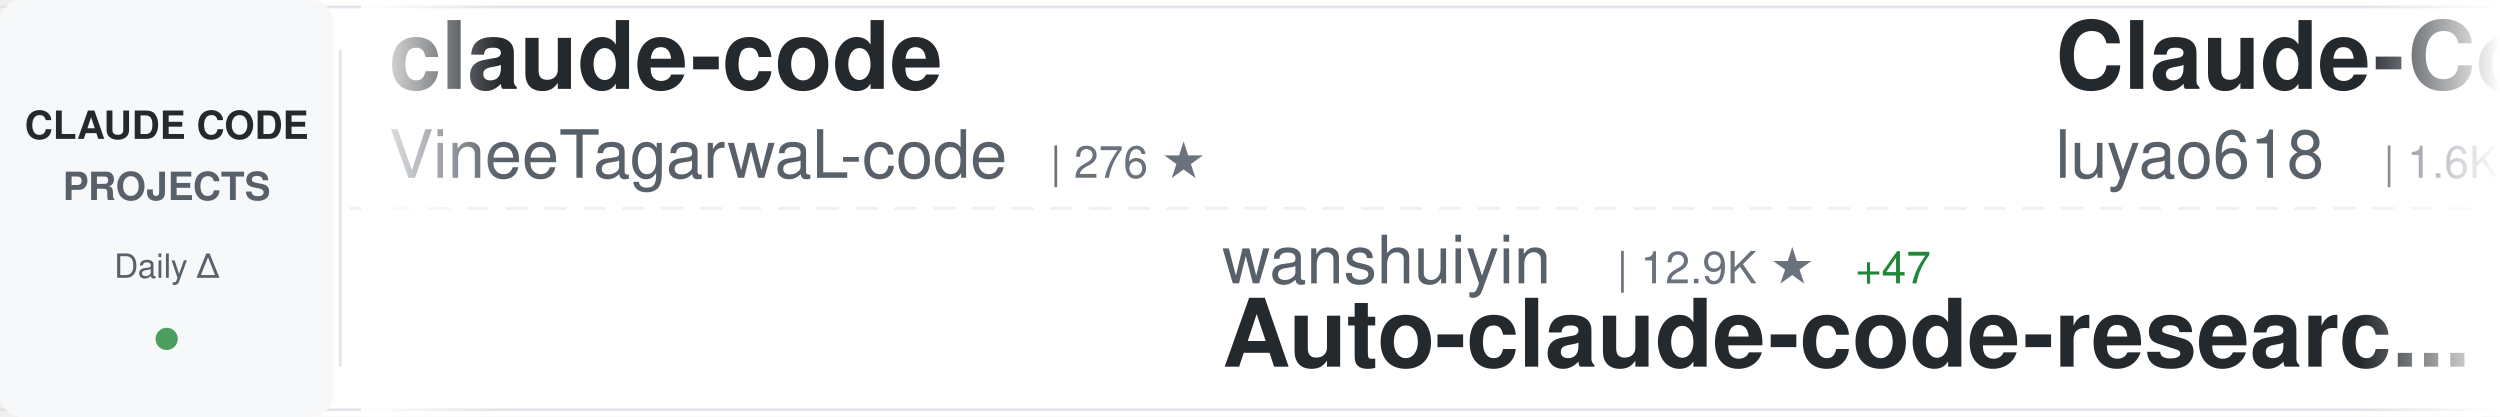
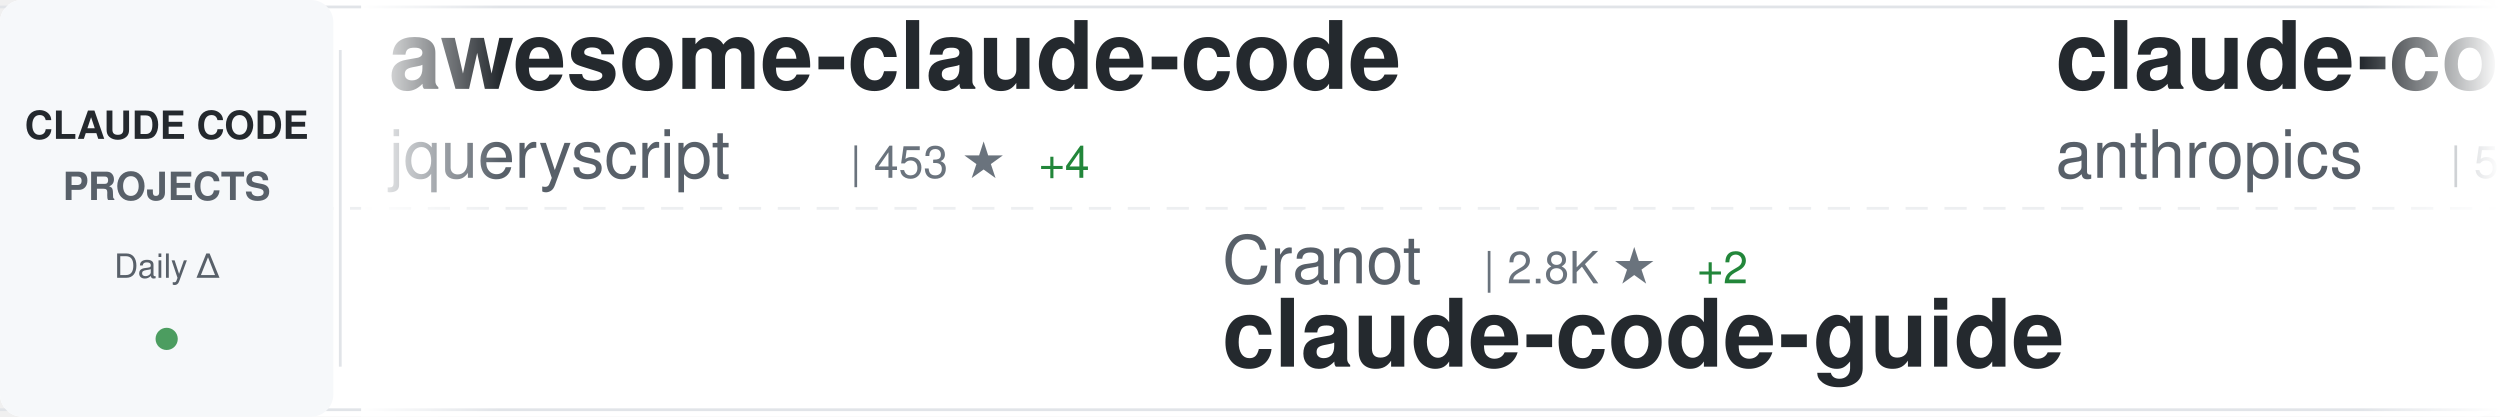
<svg xmlns="http://www.w3.org/2000/svg" width="900" height="150">
  <defs>
    <linearGradient id="awesomeLeftFade" x1="0%" y1="0%" x2="100%" y2="0%">
      <stop offset="0%" style="stop-color:#ffffff;stop-opacity:1" />
      <stop offset="100%" style="stop-color:#ffffff;stop-opacity:0" />
    </linearGradient>
    <linearGradient id="awesomeRightFade" x1="0%" y1="0%" x2="100%" y2="0%">
      <stop offset="0%" style="stop-color:#ffffff;stop-opacity:0" />
      <stop offset="100%" style="stop-color:#ffffff;stop-opacity:1" />
    </linearGradient>
  </defs>
  <rect width="900" height="150" fill="#ffffff" rx="8" />
  <rect x="0" y="2" width="900" height="1" fill="#e1e4e8" />
  <rect x="0" y="147" width="900" height="1" fill="#e1e4e8" />
  <line x1="0" y1="75" x2="900" y2="75" stroke="#e1e4e8" stroke-width="1" stroke-dasharray="8 6" opacity="0.6" />
  <rect x="0" y="0" width="120" height="150" fill="#f6f8fa" rx="8" />
  <text x="60" y="50" font-family="-apple-system, BlinkMacSystemFont, 'Segoe UI', Helvetica, Arial, sans-serif" font-size="14" font-weight="600" fill="#24292e" text-anchor="middle">CLAUDE CODE</text>
  <text x="60" y="72" font-family="-apple-system, BlinkMacSystemFont, 'Segoe UI', Helvetica, Arial, sans-serif" font-size="14" font-weight="600" fill="#586069" text-anchor="middle">PROJECTS</text>
  <text x="60" y="100" font-family="-apple-system, BlinkMacSystemFont, 'Segoe UI', Helvetica, Arial, sans-serif" font-size="12" font-weight="500" fill="#586069" text-anchor="middle">Daily Δ</text>
  <circle cx="60" cy="122" r="4" fill="#22863a" opacity="0.8" />
  <rect x="122" y="18" width="1" height="114" fill="#e1e4e8" />
  <clipPath id="awesomeTickerClip">
    <rect x="130" y="0" width="770" height="150" />
  </clipPath>
  <g clip-path="url(#awesomeTickerClip)">
    <g id="awesomeTickerItems">
      <animateTransform attributeName="transform" attributeType="XML" type="translate" from="0 0" to="-3000 0" dur="54s" repeatCount="indefinite" />
      <g transform="translate(0, 0)">
-         <text x="140" y="32" font-family="-apple-system, BlinkMacSystemFont, 'Segoe UI', Helvetica, Arial, sans-serif" font-size="34" font-weight="600" fill="#24292e">claude-code</text>
-         <text x="140" y="64" font-family="-apple-system, BlinkMacSystemFont, 'Segoe UI', Helvetica, Arial, sans-serif" font-size="24" font-weight="400" fill="#586069">VineeTagarwaL-code</text>
-         <text x="378" y="64" font-family="-apple-system, BlinkMacSystemFont, 'Segoe UI', Helvetica, Arial, sans-serif" font-size="16" font-weight="500" fill="#6a737d">| 276 ★</text>
+         <text x="140" y="32" font-family="-apple-system, BlinkMacSystemFont, 'Segoe UI', Helvetica, Arial, sans-serif" font-size="34" font-weight="600" fill="#24292e">awesome-claude-code</text>
+         <text x="140" y="64" font-family="-apple-system, BlinkMacSystemFont, 'Segoe UI', Helvetica, Arial, sans-serif" font-size="24" font-weight="400" fill="#586069">jqueryscript</text>
+         <text x="306" y="64" font-family="-apple-system, BlinkMacSystemFont, 'Segoe UI', Helvetica, Arial, sans-serif" font-size="16" font-weight="500" fill="#6a737d">| 453 ★</text>
+         <text x="374" y="64" font-family="-apple-system, BlinkMacSystemFont, 'Segoe UI', Helvetica, Arial, sans-serif" font-size="16" font-weight="500" fill="#22863a"> +4</text>
      </g>
      <g transform="translate(300, 0)">
-         <text x="140" y="102" font-family="-apple-system, BlinkMacSystemFont, 'Segoe UI', Helvetica, Arial, sans-serif" font-size="24" font-weight="400" fill="#586069">wanshuiyin</text>
-         <text x="282" y="102" font-family="-apple-system, BlinkMacSystemFont, 'Segoe UI', Helvetica, Arial, sans-serif" font-size="16" font-weight="500" fill="#6a737d">| 12.9K ★</text>
-         <text x="368" y="102" font-family="-apple-system, BlinkMacSystemFont, 'Segoe UI', Helvetica, Arial, sans-serif" font-size="16" font-weight="500" fill="#22863a"> +47</text>
-         <text x="140" y="132" font-family="-apple-system, BlinkMacSystemFont, 'Segoe UI', Helvetica, Arial, sans-serif" font-size="34" font-weight="600" fill="#24292e">Auto-claude-code-researc...</text>
+         <text x="140" y="102" font-family="-apple-system, BlinkMacSystemFont, 'Segoe UI', Helvetica, Arial, sans-serif" font-size="24" font-weight="400" fill="#586069">Cranot</text>
+         <text x="234" y="102" font-family="-apple-system, BlinkMacSystemFont, 'Segoe UI', Helvetica, Arial, sans-serif" font-size="16" font-weight="500" fill="#6a737d">| 2.8K ★</text>
+         <text x="311" y="102" font-family="-apple-system, BlinkMacSystemFont, 'Segoe UI', Helvetica, Arial, sans-serif" font-size="16" font-weight="500" fill="#22863a"> +2</text>
+         <text x="140" y="132" font-family="-apple-system, BlinkMacSystemFont, 'Segoe UI', Helvetica, Arial, sans-serif" font-size="34" font-weight="600" fill="#24292e">claude-code-guide</text>
      </g>
      <g transform="translate(600, 0)">
-         <text x="140" y="32" font-family="-apple-system, BlinkMacSystemFont, 'Segoe UI', Helvetica, Arial, sans-serif" font-size="34" font-weight="600" fill="#24292e">Claude-Code-Source-Study</text>
-         <text x="140" y="64" font-family="-apple-system, BlinkMacSystemFont, 'Segoe UI', Helvetica, Arial, sans-serif" font-size="24" font-weight="400" fill="#586069">luyao618</text>
-         <text x="258" y="64" font-family="-apple-system, BlinkMacSystemFont, 'Segoe UI', Helvetica, Arial, sans-serif" font-size="16" font-weight="500" fill="#6a737d">| 1.6K ★</text>
-         <text x="335" y="64" font-family="-apple-system, BlinkMacSystemFont, 'Segoe UI', Helvetica, Arial, sans-serif" font-size="16" font-weight="500" fill="#22863a"> +4</text>
+         <text x="140" y="32" font-family="-apple-system, BlinkMacSystemFont, 'Segoe UI', Helvetica, Arial, sans-serif" font-size="34" font-weight="600" fill="#24292e">claude-code-security-rev...</text>
+         <text x="140" y="64" font-family="-apple-system, BlinkMacSystemFont, 'Segoe UI', Helvetica, Arial, sans-serif" font-size="24" font-weight="400" fill="#586069">anthropics</text>
+         <text x="282" y="64" font-family="-apple-system, BlinkMacSystemFont, 'Segoe UI', Helvetica, Arial, sans-serif" font-size="16" font-weight="500" fill="#6a737d">| 5.4K ★</text>
+         <text x="359" y="64" font-family="-apple-system, BlinkMacSystemFont, 'Segoe UI', Helvetica, Arial, sans-serif" font-size="16" font-weight="500" fill="#22863a"> +3</text>
      </g>
      <g transform="translate(900, 0)">
-         <text x="140" y="102" font-family="-apple-system, BlinkMacSystemFont, 'Segoe UI', Helvetica, Arial, sans-serif" font-size="24" font-weight="400" fill="#586069">affaan-m</text>
-         <text x="258" y="102" font-family="-apple-system, BlinkMacSystemFont, 'Segoe UI', Helvetica, Arial, sans-serif" font-size="16" font-weight="500" fill="#6a737d">| 224.7K ★</text>
-         <text x="353" y="102" font-family="-apple-system, BlinkMacSystemFont, 'Segoe UI', Helvetica, Arial, sans-serif" font-size="16" font-weight="500" fill="#22863a"> +589</text>
-         <text x="140" y="132" font-family="-apple-system, BlinkMacSystemFont, 'Segoe UI', Helvetica, Arial, sans-serif" font-size="34" font-weight="600" fill="#24292e">ECC</text>
+         <text x="140" y="102" font-family="-apple-system, BlinkMacSystemFont, 'Segoe UI', Helvetica, Arial, sans-serif" font-size="24" font-weight="400" fill="#586069">liuup</text>
+         <text x="222" y="102" font-family="-apple-system, BlinkMacSystemFont, 'Segoe UI', Helvetica, Arial, sans-serif" font-size="16" font-weight="500" fill="#6a737d">| 3.4K ★</text>
+         <text x="299" y="102" font-family="-apple-system, BlinkMacSystemFont, 'Segoe UI', Helvetica, Arial, sans-serif" font-size="16" font-weight="500" fill="#22863a"> +14</text>
+         <text x="140" y="132" font-family="-apple-system, BlinkMacSystemFont, 'Segoe UI', Helvetica, Arial, sans-serif" font-size="34" font-weight="600" fill="#24292e">claude-code-analysis</text>
      </g>
      <g transform="translate(1200, 0)">
-         <text x="140" y="32" font-family="-apple-system, BlinkMacSystemFont, 'Segoe UI', Helvetica, Arial, sans-serif" font-size="34" font-weight="600" fill="#24292e">claude-code</text>
-         <text x="140" y="64" font-family="-apple-system, BlinkMacSystemFont, 'Segoe UI', Helvetica, Arial, sans-serif" font-size="24" font-weight="400" fill="#586069">isboyjc</text>
-         <text x="246" y="64" font-family="-apple-system, BlinkMacSystemFont, 'Segoe UI', Helvetica, Arial, sans-serif" font-size="16" font-weight="500" fill="#6a737d">| 160 ★</text>
-         <text x="314" y="64" font-family="-apple-system, BlinkMacSystemFont, 'Segoe UI', Helvetica, Arial, sans-serif" font-size="16" font-weight="500" fill="#22863a"> +1</text>
+         <text x="140" y="32" font-family="-apple-system, BlinkMacSystemFont, 'Segoe UI', Helvetica, Arial, sans-serif" font-size="34" font-weight="600" fill="#24292e">claude-code-showcase</text>
+         <text x="140" y="64" font-family="-apple-system, BlinkMacSystemFont, 'Segoe UI', Helvetica, Arial, sans-serif" font-size="24" font-weight="400" fill="#586069">ChrisWiles</text>
+         <text x="282" y="64" font-family="-apple-system, BlinkMacSystemFont, 'Segoe UI', Helvetica, Arial, sans-serif" font-size="16" font-weight="500" fill="#6a737d">| 6.0K ★</text>
      </g>
      <g transform="translate(1500, 0)">
-         <text x="140" y="102" font-family="-apple-system, BlinkMacSystemFont, 'Segoe UI', Helvetica, Arial, sans-serif" font-size="24" font-weight="400" fill="#586069">Windy3f3f3f3f</text>
-         <text x="318" y="102" font-family="-apple-system, BlinkMacSystemFont, 'Segoe UI', Helvetica, Arial, sans-serif" font-size="16" font-weight="500" fill="#6a737d">| 2.0K ★</text>
-         <text x="395" y="102" font-family="-apple-system, BlinkMacSystemFont, 'Segoe UI', Helvetica, Arial, sans-serif" font-size="16" font-weight="500" fill="#22863a"> +126</text>
-         <text x="140" y="132" font-family="-apple-system, BlinkMacSystemFont, 'Segoe UI', Helvetica, Arial, sans-serif" font-size="34" font-weight="600" fill="#24292e">claude-code-from-scratch</text>
+         <text x="140" y="102" font-family="-apple-system, BlinkMacSystemFont, 'Segoe UI', Helvetica, Arial, sans-serif" font-size="24" font-weight="400" fill="#586069">freestylefly</text>
+         <text x="306" y="102" font-family="-apple-system, BlinkMacSystemFont, 'Segoe UI', Helvetica, Arial, sans-serif" font-size="16" font-weight="500" fill="#6a737d">| 127 ★</text>
+         <text x="140" y="132" font-family="-apple-system, BlinkMacSystemFont, 'Segoe UI', Helvetica, Arial, sans-serif" font-size="34" font-weight="600" fill="#24292e">claude-code</text>
      </g>
      <g transform="translate(1800, 0)">
-         <text x="140" y="32" font-family="-apple-system, BlinkMacSystemFont, 'Segoe UI', Helvetica, Arial, sans-serif" font-size="34" font-weight="600" fill="#24292e">free-claude-code</text>
-         <text x="140" y="64" font-family="-apple-system, BlinkMacSystemFont, 'Segoe UI', Helvetica, Arial, sans-serif" font-size="24" font-weight="400" fill="#586069">Alishahryar1</text>
-         <text x="306" y="64" font-family="-apple-system, BlinkMacSystemFont, 'Segoe UI', Helvetica, Arial, sans-serif" font-size="16" font-weight="500" fill="#6a737d">| 38.0K ★</text>
-         <text x="392" y="64" font-family="-apple-system, BlinkMacSystemFont, 'Segoe UI', Helvetica, Arial, sans-serif" font-size="16" font-weight="500" fill="#22863a"> +162</text>
+         <text x="140" y="32" font-family="-apple-system, BlinkMacSystemFont, 'Segoe UI', Helvetica, Arial, sans-serif" font-size="34" font-weight="600" fill="#24292e">claude-code</text>
+         <text x="140" y="64" font-family="-apple-system, BlinkMacSystemFont, 'Segoe UI', Helvetica, Arial, sans-serif" font-size="24" font-weight="400" fill="#586069">jarmuine</text>
+         <text x="258" y="64" font-family="-apple-system, BlinkMacSystemFont, 'Segoe UI', Helvetica, Arial, sans-serif" font-size="16" font-weight="500" fill="#6a737d">| 2.2K ★</text>
+         <text x="335" y="64" font-family="-apple-system, BlinkMacSystemFont, 'Segoe UI', Helvetica, Arial, sans-serif" font-size="16" font-weight="500" fill="#22863a"> +2</text>
      </g>
      <g transform="translate(2100, 0)">
-         <text x="140" y="102" font-family="-apple-system, BlinkMacSystemFont, 'Segoe UI', Helvetica, Arial, sans-serif" font-size="24" font-weight="400" fill="#586069">nicedreamzapp</text>
-         <text x="318" y="102" font-family="-apple-system, BlinkMacSystemFont, 'Segoe UI', Helvetica, Arial, sans-serif" font-size="16" font-weight="500" fill="#6a737d">| 2.9K ★</text>
-         <text x="395" y="102" font-family="-apple-system, BlinkMacSystemFont, 'Segoe UI', Helvetica, Arial, sans-serif" font-size="16" font-weight="500" fill="#22863a"> +8</text>
-         <text x="140" y="132" font-family="-apple-system, BlinkMacSystemFont, 'Segoe UI', Helvetica, Arial, sans-serif" font-size="34" font-weight="600" fill="#24292e">claude-code-local</text>
+         <text x="140" y="102" font-family="-apple-system, BlinkMacSystemFont, 'Segoe UI', Helvetica, Arial, sans-serif" font-size="24" font-weight="400" fill="#586069">VineeTagarwaL-code</text>
+         <text x="378" y="102" font-family="-apple-system, BlinkMacSystemFont, 'Segoe UI', Helvetica, Arial, sans-serif" font-size="16" font-weight="500" fill="#6a737d">| 276 ★</text>
+         <text x="140" y="132" font-family="-apple-system, BlinkMacSystemFont, 'Segoe UI', Helvetica, Arial, sans-serif" font-size="34" font-weight="600" fill="#24292e">claude-code</text>
      </g>
      <g transform="translate(2400, 0)">
-         <text x="140" y="32" font-family="-apple-system, BlinkMacSystemFont, 'Segoe UI', Helvetica, Arial, sans-serif" font-size="34" font-weight="600" fill="#24292e">claude-code-source</text>
-         <text x="140" y="64" font-family="-apple-system, BlinkMacSystemFont, 'Segoe UI', Helvetica, Arial, sans-serif" font-size="24" font-weight="400" fill="#586069">JrCx7scC</text>
-         <text x="258" y="64" font-family="-apple-system, BlinkMacSystemFont, 'Segoe UI', Helvetica, Arial, sans-serif" font-size="16" font-weight="500" fill="#6a737d">| 371 ★</text>
+         <text x="140" y="32" font-family="-apple-system, BlinkMacSystemFont, 'Segoe UI', Helvetica, Arial, sans-serif" font-size="34" font-weight="600" fill="#24292e">Claude-code</text>
+         <text x="140" y="64" font-family="-apple-system, BlinkMacSystemFont, 'Segoe UI', Helvetica, Arial, sans-serif" font-size="24" font-weight="400" fill="#586069">zstmfhy</text>
+         <text x="246" y="64" font-family="-apple-system, BlinkMacSystemFont, 'Segoe UI', Helvetica, Arial, sans-serif" font-size="16" font-weight="500" fill="#6a737d">| 190 ★</text>
      </g>
      <g transform="translate(2700, 0)">
-         <text x="140" y="102" font-family="-apple-system, BlinkMacSystemFont, 'Segoe UI', Helvetica, Arial, sans-serif" font-size="24" font-weight="400" fill="#586069">shareAI-lab</text>
-         <text x="294" y="102" font-family="-apple-system, BlinkMacSystemFont, 'Segoe UI', Helvetica, Arial, sans-serif" font-size="16" font-weight="500" fill="#6a737d">| 69.4K ★</text>
-         <text x="380" y="102" font-family="-apple-system, BlinkMacSystemFont, 'Segoe UI', Helvetica, Arial, sans-serif" font-size="16" font-weight="500" fill="#22863a"> +209</text>
-         <text x="140" y="132" font-family="-apple-system, BlinkMacSystemFont, 'Segoe UI', Helvetica, Arial, sans-serif" font-size="34" font-weight="600" fill="#24292e">learn-claude-code</text>
+         <text x="140" y="102" font-family="-apple-system, BlinkMacSystemFont, 'Segoe UI', Helvetica, Arial, sans-serif" font-size="24" font-weight="400" fill="#586069">catlog22</text>
+         <text x="258" y="102" font-family="-apple-system, BlinkMacSystemFont, 'Segoe UI', Helvetica, Arial, sans-serif" font-size="16" font-weight="500" fill="#6a737d">| 2.1K ★</text>
+         <text x="335" y="102" font-family="-apple-system, BlinkMacSystemFont, 'Segoe UI', Helvetica, Arial, sans-serif" font-size="16" font-weight="500" fill="#22863a"> +1</text>
+         <text x="140" y="132" font-family="-apple-system, BlinkMacSystemFont, 'Segoe UI', Helvetica, Arial, sans-serif" font-size="34" font-weight="600" fill="#24292e">Claude-Code-Workflow</text>
      </g>
      <g transform="translate(3000, 0)">
-         <text x="140" y="32" font-family="-apple-system, BlinkMacSystemFont, 'Segoe UI', Helvetica, Arial, sans-serif" font-size="34" font-weight="600" fill="#24292e">claude-code</text>
-         <text x="140" y="64" font-family="-apple-system, BlinkMacSystemFont, 'Segoe UI', Helvetica, Arial, sans-serif" font-size="24" font-weight="400" fill="#586069">VineeTagarwaL-code</text>
-         <text x="378" y="64" font-family="-apple-system, BlinkMacSystemFont, 'Segoe UI', Helvetica, Arial, sans-serif" font-size="16" font-weight="500" fill="#6a737d">| 276 ★</text>
+         <text x="140" y="32" font-family="-apple-system, BlinkMacSystemFont, 'Segoe UI', Helvetica, Arial, sans-serif" font-size="34" font-weight="600" fill="#24292e">awesome-claude-code</text>
+         <text x="140" y="64" font-family="-apple-system, BlinkMacSystemFont, 'Segoe UI', Helvetica, Arial, sans-serif" font-size="24" font-weight="400" fill="#586069">jqueryscript</text>
+         <text x="306" y="64" font-family="-apple-system, BlinkMacSystemFont, 'Segoe UI', Helvetica, Arial, sans-serif" font-size="16" font-weight="500" fill="#6a737d">| 453 ★</text>
+         <text x="374" y="64" font-family="-apple-system, BlinkMacSystemFont, 'Segoe UI', Helvetica, Arial, sans-serif" font-size="16" font-weight="500" fill="#22863a"> +4</text>
      </g>
      <g transform="translate(3300, 0)">
-         <text x="140" y="102" font-family="-apple-system, BlinkMacSystemFont, 'Segoe UI', Helvetica, Arial, sans-serif" font-size="24" font-weight="400" fill="#586069">wanshuiyin</text>
-         <text x="282" y="102" font-family="-apple-system, BlinkMacSystemFont, 'Segoe UI', Helvetica, Arial, sans-serif" font-size="16" font-weight="500" fill="#6a737d">| 12.9K ★</text>
-         <text x="368" y="102" font-family="-apple-system, BlinkMacSystemFont, 'Segoe UI', Helvetica, Arial, sans-serif" font-size="16" font-weight="500" fill="#22863a"> +47</text>
-         <text x="140" y="132" font-family="-apple-system, BlinkMacSystemFont, 'Segoe UI', Helvetica, Arial, sans-serif" font-size="34" font-weight="600" fill="#24292e">Auto-claude-code-researc...</text>
+         <text x="140" y="102" font-family="-apple-system, BlinkMacSystemFont, 'Segoe UI', Helvetica, Arial, sans-serif" font-size="24" font-weight="400" fill="#586069">Cranot</text>
+         <text x="234" y="102" font-family="-apple-system, BlinkMacSystemFont, 'Segoe UI', Helvetica, Arial, sans-serif" font-size="16" font-weight="500" fill="#6a737d">| 2.8K ★</text>
+         <text x="311" y="102" font-family="-apple-system, BlinkMacSystemFont, 'Segoe UI', Helvetica, Arial, sans-serif" font-size="16" font-weight="500" fill="#22863a"> +2</text>
+         <text x="140" y="132" font-family="-apple-system, BlinkMacSystemFont, 'Segoe UI', Helvetica, Arial, sans-serif" font-size="34" font-weight="600" fill="#24292e">claude-code-guide</text>
      </g>
      <g transform="translate(3600, 0)">
-         <text x="140" y="32" font-family="-apple-system, BlinkMacSystemFont, 'Segoe UI', Helvetica, Arial, sans-serif" font-size="34" font-weight="600" fill="#24292e">Claude-Code-Source-Study</text>
-         <text x="140" y="64" font-family="-apple-system, BlinkMacSystemFont, 'Segoe UI', Helvetica, Arial, sans-serif" font-size="24" font-weight="400" fill="#586069">luyao618</text>
-         <text x="258" y="64" font-family="-apple-system, BlinkMacSystemFont, 'Segoe UI', Helvetica, Arial, sans-serif" font-size="16" font-weight="500" fill="#6a737d">| 1.6K ★</text>
-         <text x="335" y="64" font-family="-apple-system, BlinkMacSystemFont, 'Segoe UI', Helvetica, Arial, sans-serif" font-size="16" font-weight="500" fill="#22863a"> +4</text>
+         <text x="140" y="32" font-family="-apple-system, BlinkMacSystemFont, 'Segoe UI', Helvetica, Arial, sans-serif" font-size="34" font-weight="600" fill="#24292e">claude-code-security-rev...</text>
+         <text x="140" y="64" font-family="-apple-system, BlinkMacSystemFont, 'Segoe UI', Helvetica, Arial, sans-serif" font-size="24" font-weight="400" fill="#586069">anthropics</text>
+         <text x="282" y="64" font-family="-apple-system, BlinkMacSystemFont, 'Segoe UI', Helvetica, Arial, sans-serif" font-size="16" font-weight="500" fill="#6a737d">| 5.4K ★</text>
+         <text x="359" y="64" font-family="-apple-system, BlinkMacSystemFont, 'Segoe UI', Helvetica, Arial, sans-serif" font-size="16" font-weight="500" fill="#22863a"> +3</text>
      </g>
      <g transform="translate(3900, 0)">
-         <text x="140" y="102" font-family="-apple-system, BlinkMacSystemFont, 'Segoe UI', Helvetica, Arial, sans-serif" font-size="24" font-weight="400" fill="#586069">affaan-m</text>
-         <text x="258" y="102" font-family="-apple-system, BlinkMacSystemFont, 'Segoe UI', Helvetica, Arial, sans-serif" font-size="16" font-weight="500" fill="#6a737d">| 224.7K ★</text>
-         <text x="353" y="102" font-family="-apple-system, BlinkMacSystemFont, 'Segoe UI', Helvetica, Arial, sans-serif" font-size="16" font-weight="500" fill="#22863a"> +589</text>
-         <text x="140" y="132" font-family="-apple-system, BlinkMacSystemFont, 'Segoe UI', Helvetica, Arial, sans-serif" font-size="34" font-weight="600" fill="#24292e">ECC</text>
+         <text x="140" y="102" font-family="-apple-system, BlinkMacSystemFont, 'Segoe UI', Helvetica, Arial, sans-serif" font-size="24" font-weight="400" fill="#586069">liuup</text>
+         <text x="222" y="102" font-family="-apple-system, BlinkMacSystemFont, 'Segoe UI', Helvetica, Arial, sans-serif" font-size="16" font-weight="500" fill="#6a737d">| 3.4K ★</text>
+         <text x="299" y="102" font-family="-apple-system, BlinkMacSystemFont, 'Segoe UI', Helvetica, Arial, sans-serif" font-size="16" font-weight="500" fill="#22863a"> +14</text>
+         <text x="140" y="132" font-family="-apple-system, BlinkMacSystemFont, 'Segoe UI', Helvetica, Arial, sans-serif" font-size="34" font-weight="600" fill="#24292e">claude-code-analysis</text>
      </g>
    </g>
  </g>
  <rect x="130" y="0" width="50" height="150" fill="url(#awesomeLeftFade)" />
  <rect x="850" y="0" width="50" height="150" fill="url(#awesomeRightFade)" />
</svg>
